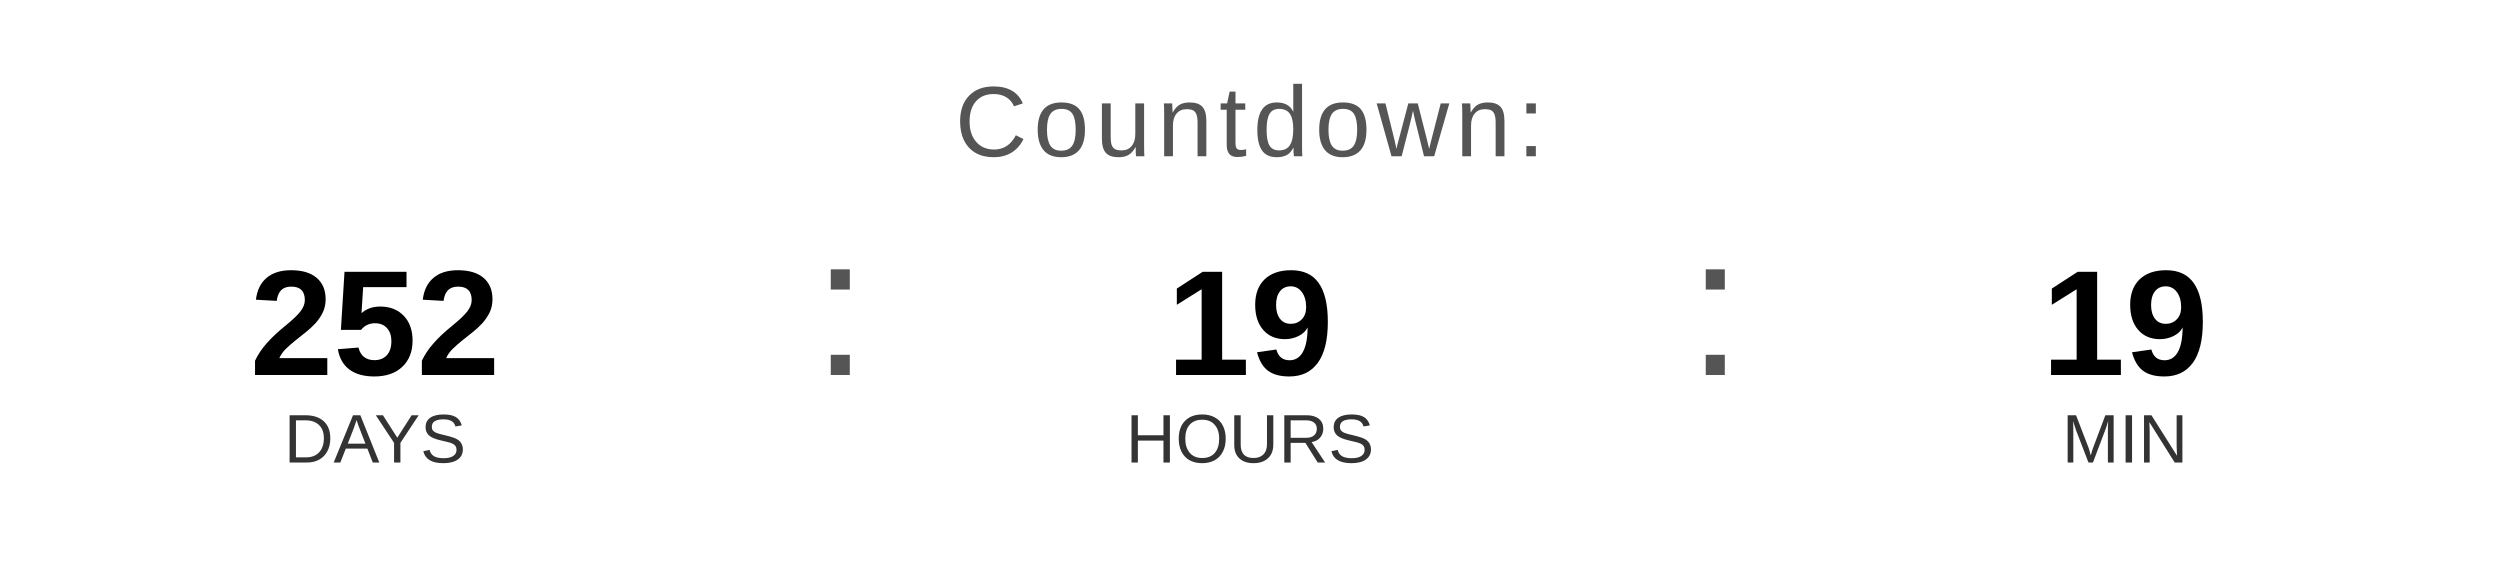
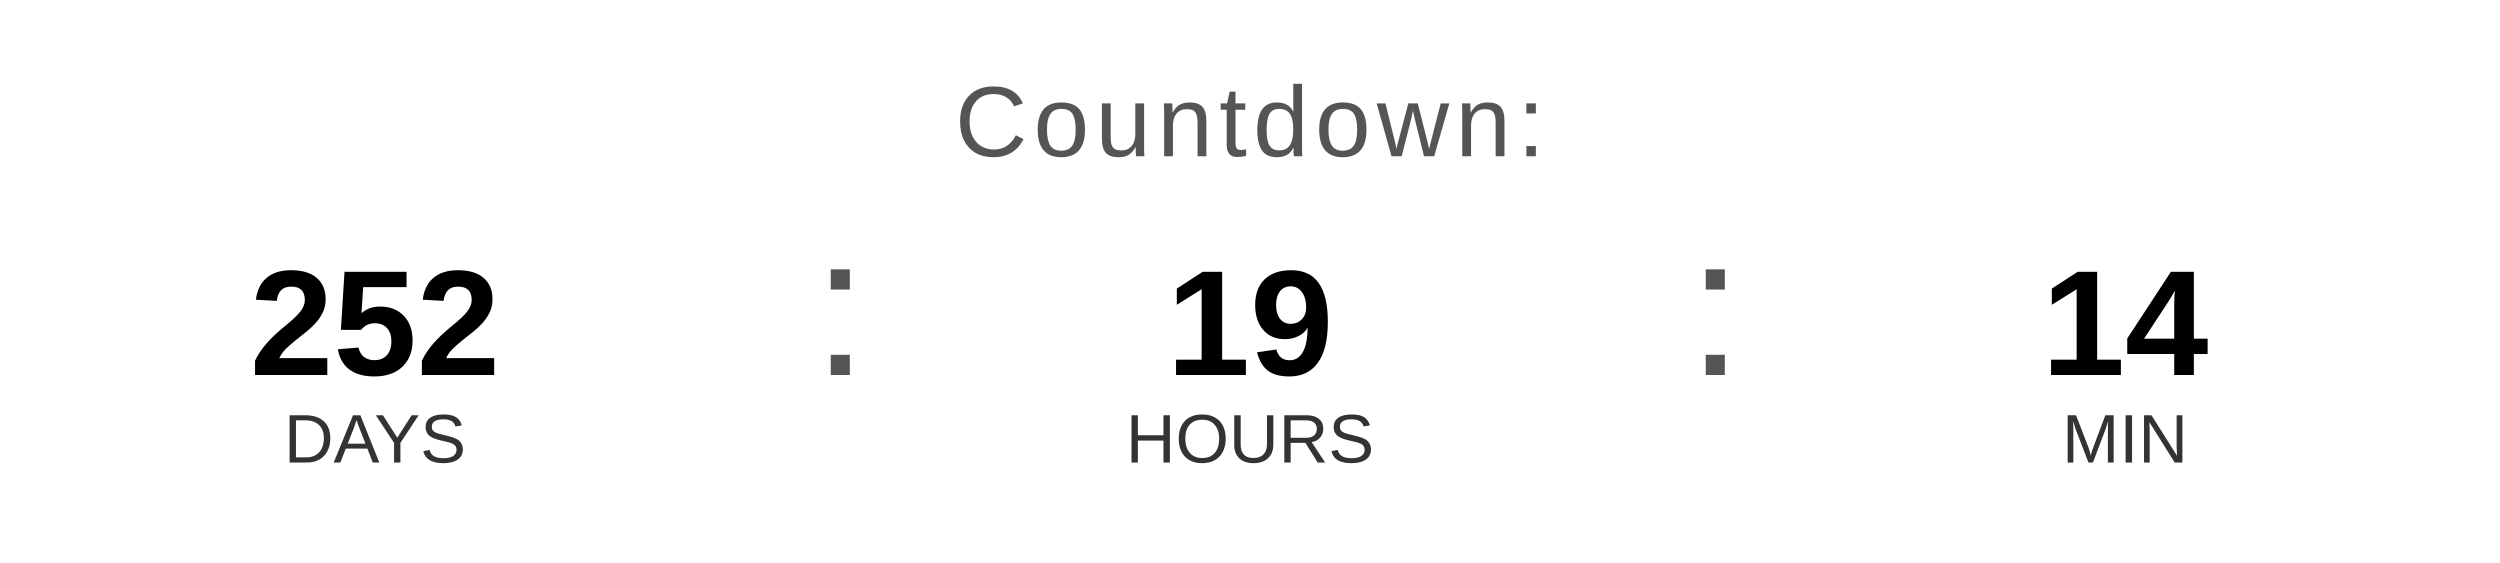
<svg xmlns="http://www.w3.org/2000/svg" width="400" height="90" viewBox="0 0 400 90">
  <text x="200" y="25" font-family="Arial, Helvetica, sans-serif" font-size="16" fill="#555555" text-anchor="middle" letter-spacing="1">
    Countdown:
  </text>
  <text x="60" y="60" font-family="Arial, Helvetica, sans-serif" font-size="24" font-weight="bold" fill="#000000" text-anchor="middle">252</text>
  <text x="60" y="74" font-family="Arial, Helvetica, sans-serif" font-size="11" fill="#333333" text-anchor="middle">DAYS</text>
  <text x="130" y="60" font-family="Arial, sans-serif" font-size="32" fill="#555555">:</text>
  <text x="200" y="60" font-family="Arial, Helvetica, sans-serif" font-size="24" font-weight="bold" fill="#000000" text-anchor="middle">19</text>
  <text x="200" y="74" font-family="Arial, Helvetica, sans-serif" font-size="11" fill="#333333" text-anchor="middle">HOURS</text>
  <text x="270" y="60" font-family="Arial, sans-serif" font-size="32" fill="#555555">:</text>
-   <text x="340" y="60" font-family="Arial, Helvetica, sans-serif" font-size="24" font-weight="bold" fill="#000000" text-anchor="middle">19</text>
+   <text x="340" y="60" font-family="Arial, Helvetica, sans-serif" font-size="24" font-weight="bold" fill="#000000" text-anchor="middle">14</text>
  <text x="340" y="74" font-family="Arial, Helvetica, sans-serif" font-size="11" fill="#333333" text-anchor="middle">MIN</text>
</svg>
